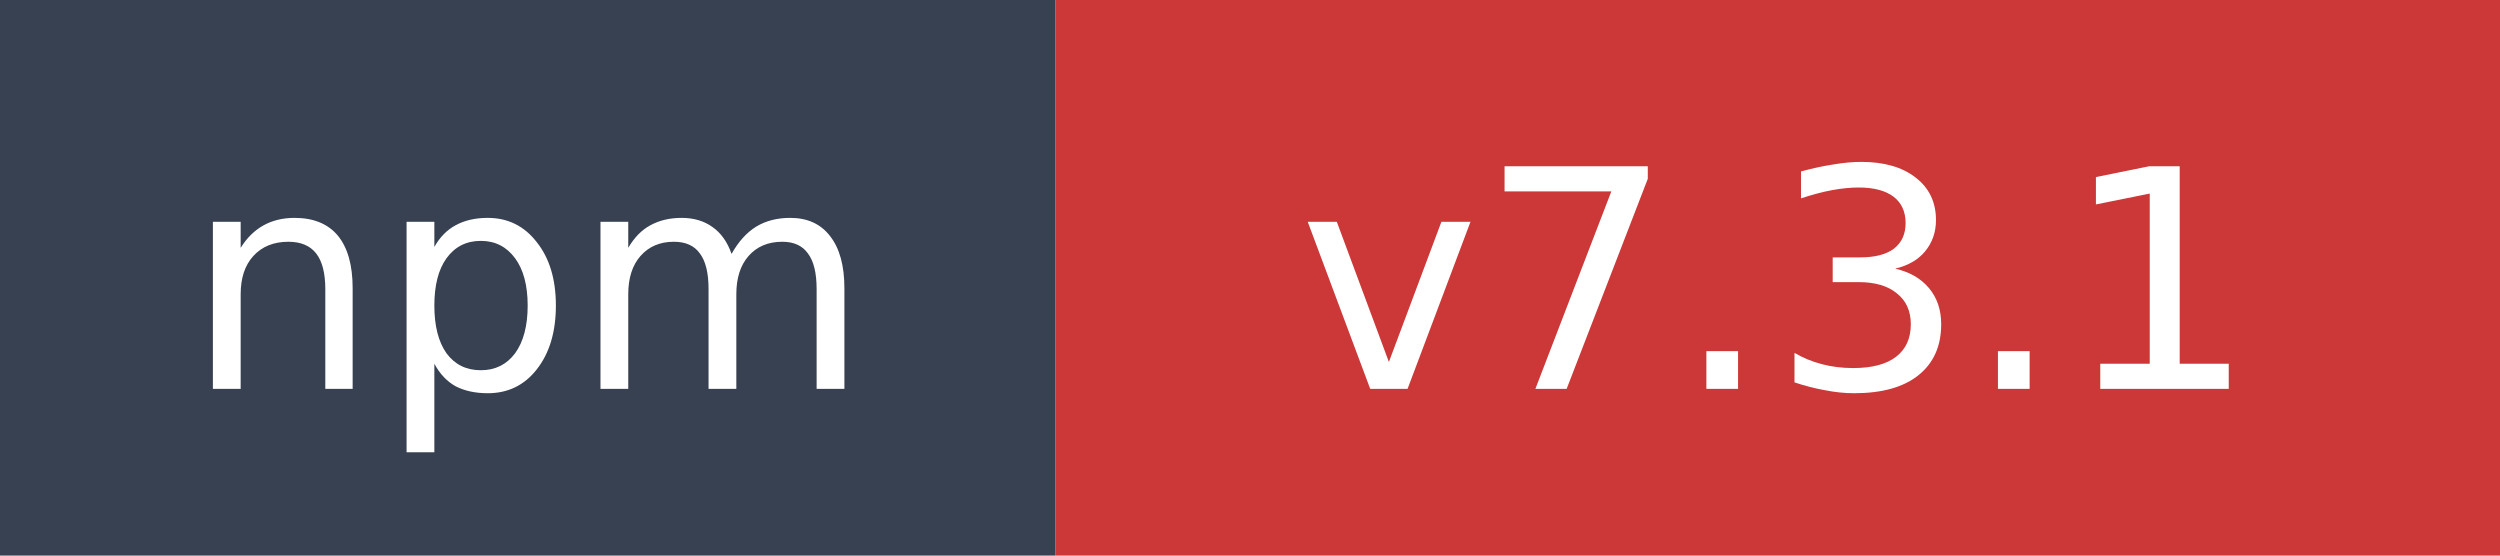
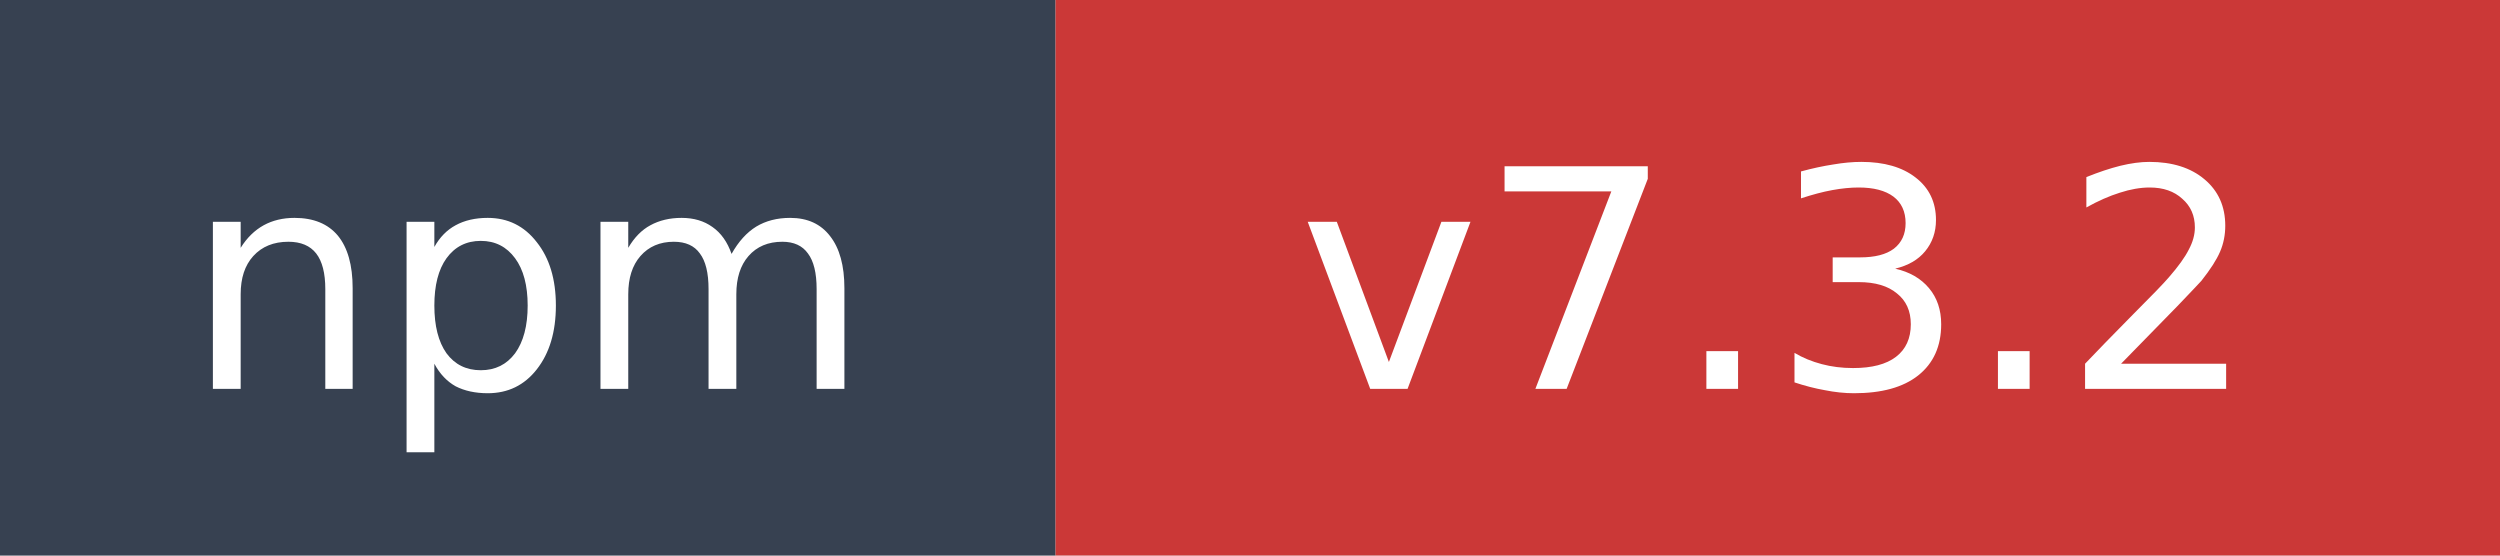
- <svg xmlns="http://www.w3.org/2000/svg" width="90" height="20" role="img" aria-label="npm: v7.3.1">
+ <svg xmlns="http://www.w3.org/2000/svg" width="90" height="20" role="img" aria-label="npm: v7.3.2">
  <rect width="38" height="20" fill="#374151" />
  <rect x="38" width="52" height="20" fill="#cb3837" />
  <text x="19" y="14" fill="#ffffff" font-family="Verdana,Geneva,DejaVu Sans,sans-serif" font-size="11" text-anchor="middle">npm</text>
-   <text x="64" y="14" fill="#ffffff" font-family="Verdana,Geneva,DejaVu Sans,sans-serif" font-size="11" text-anchor="middle">v7.3.1</text>
+   <text x="64" y="14" fill="#ffffff" font-family="Verdana,Geneva,DejaVu Sans,sans-serif" font-size="11" text-anchor="middle">v7.3.2</text>
</svg>
